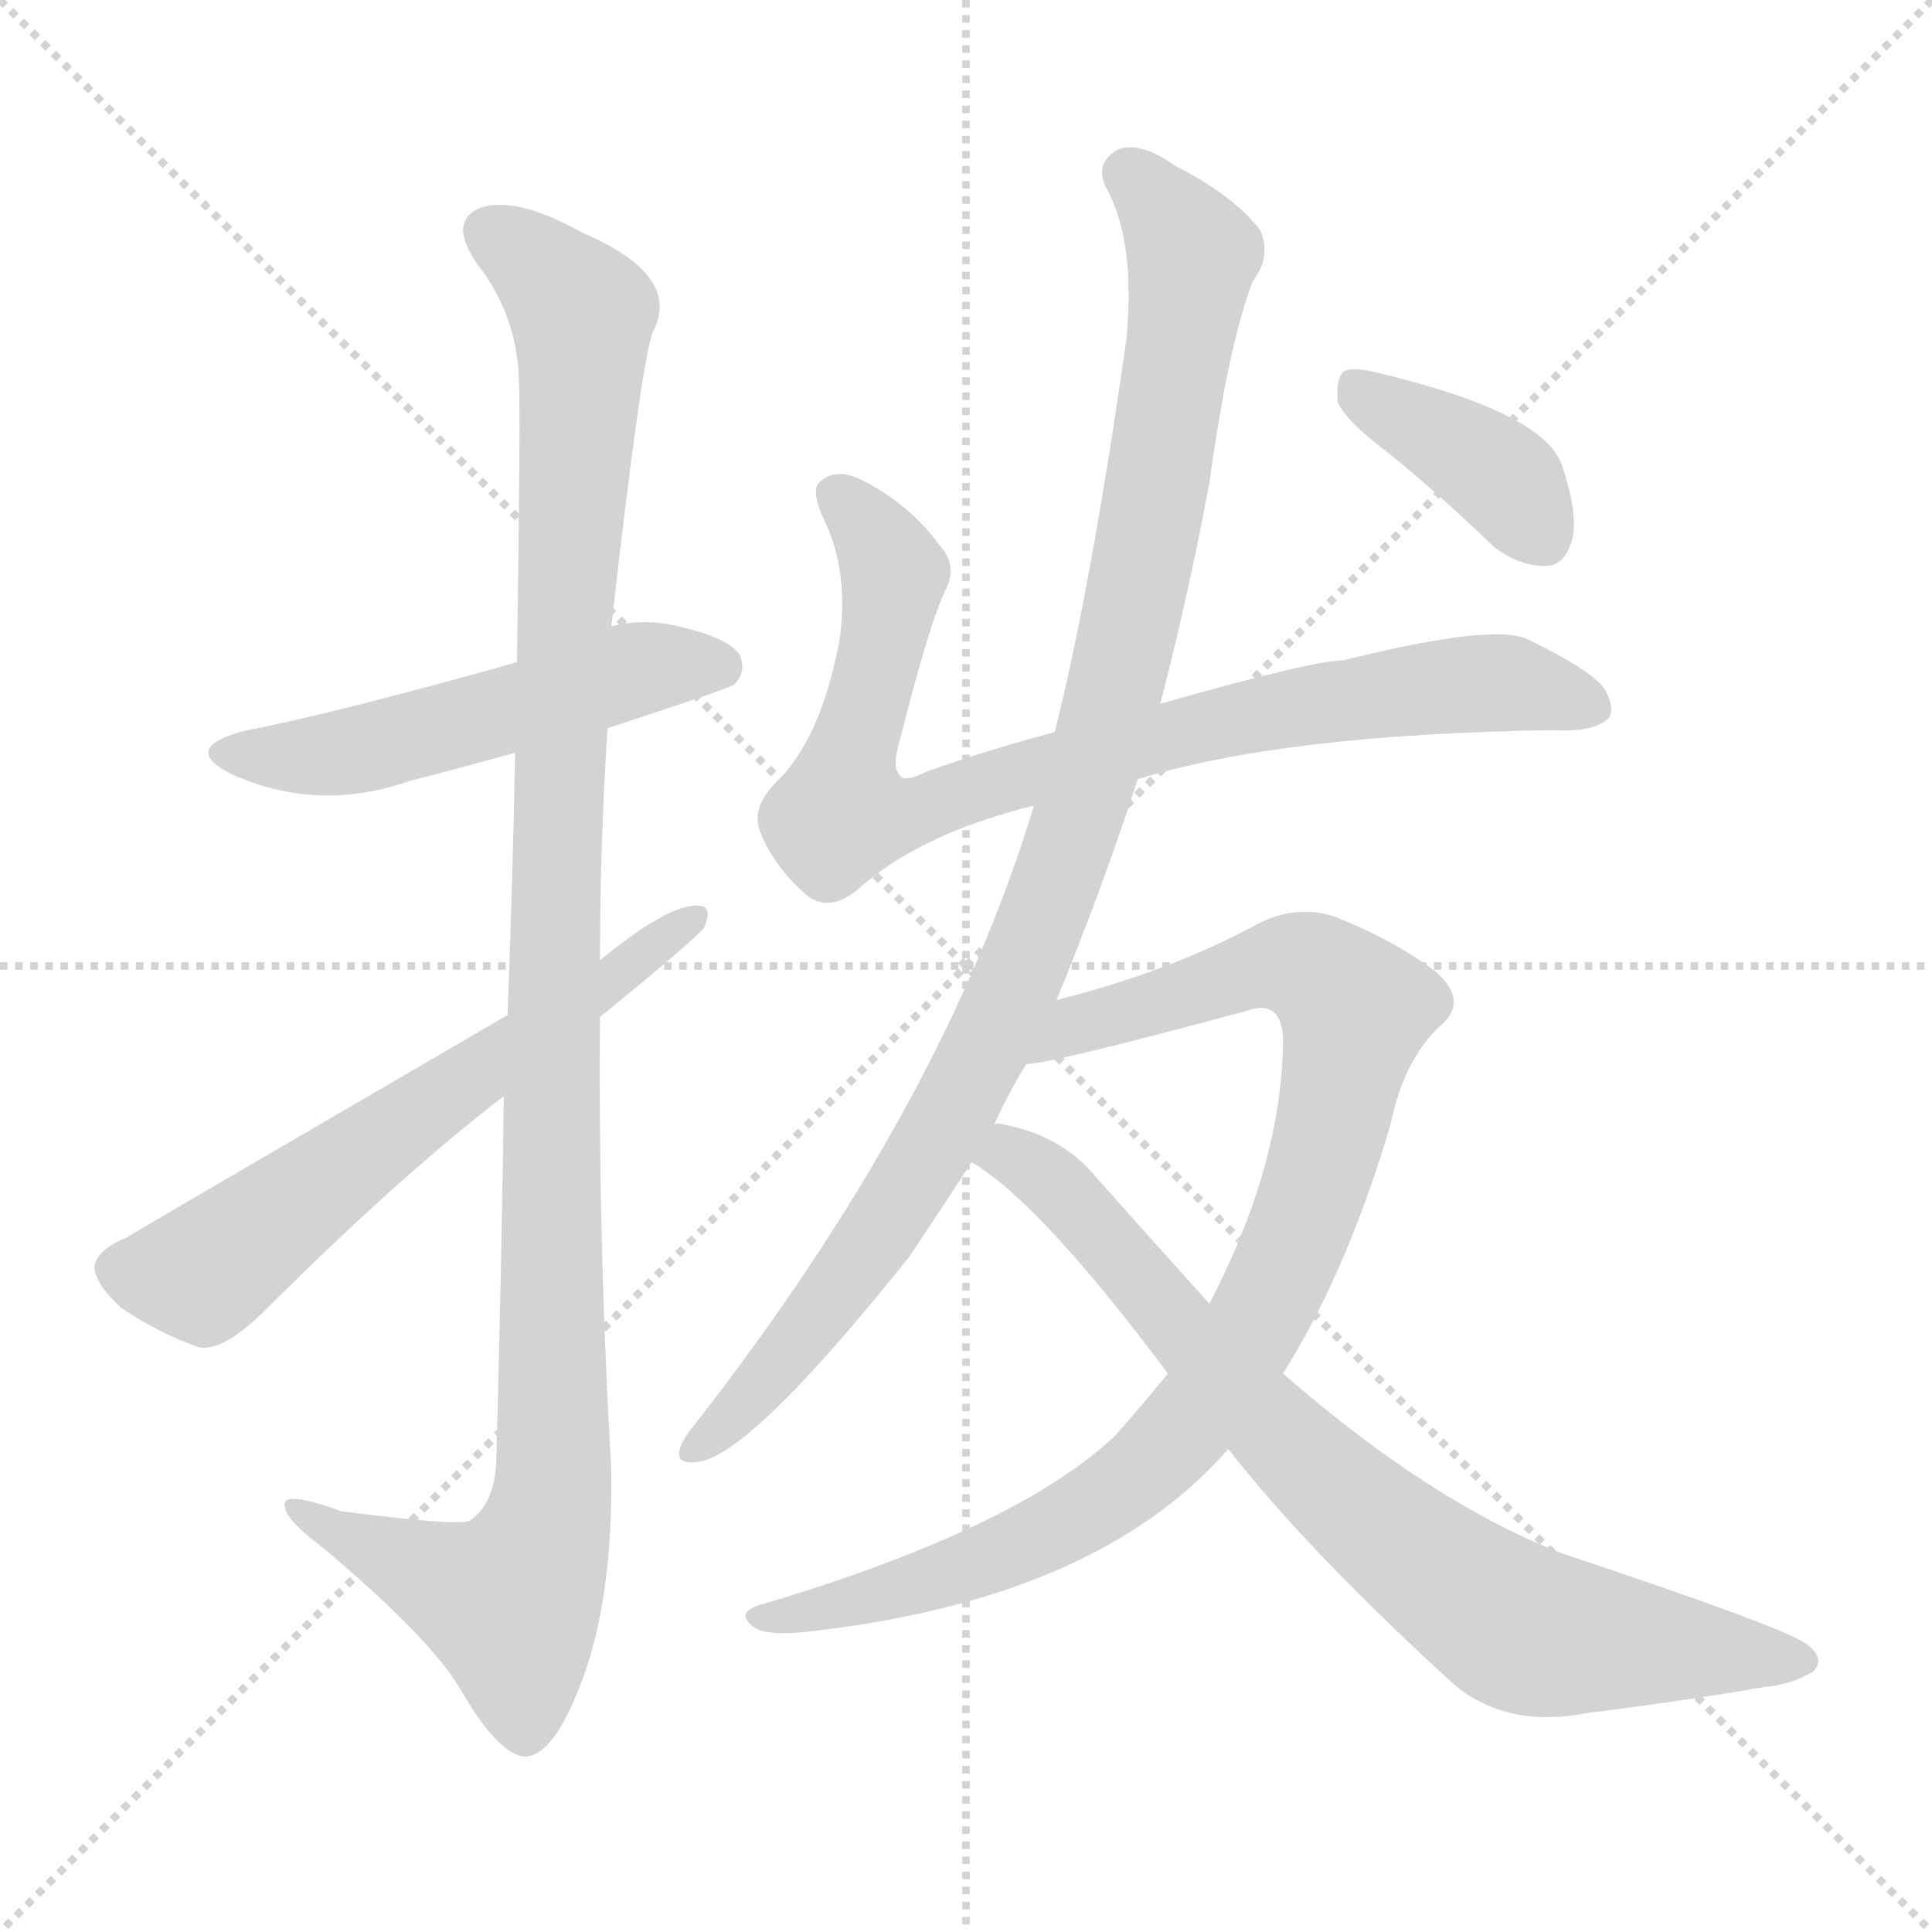
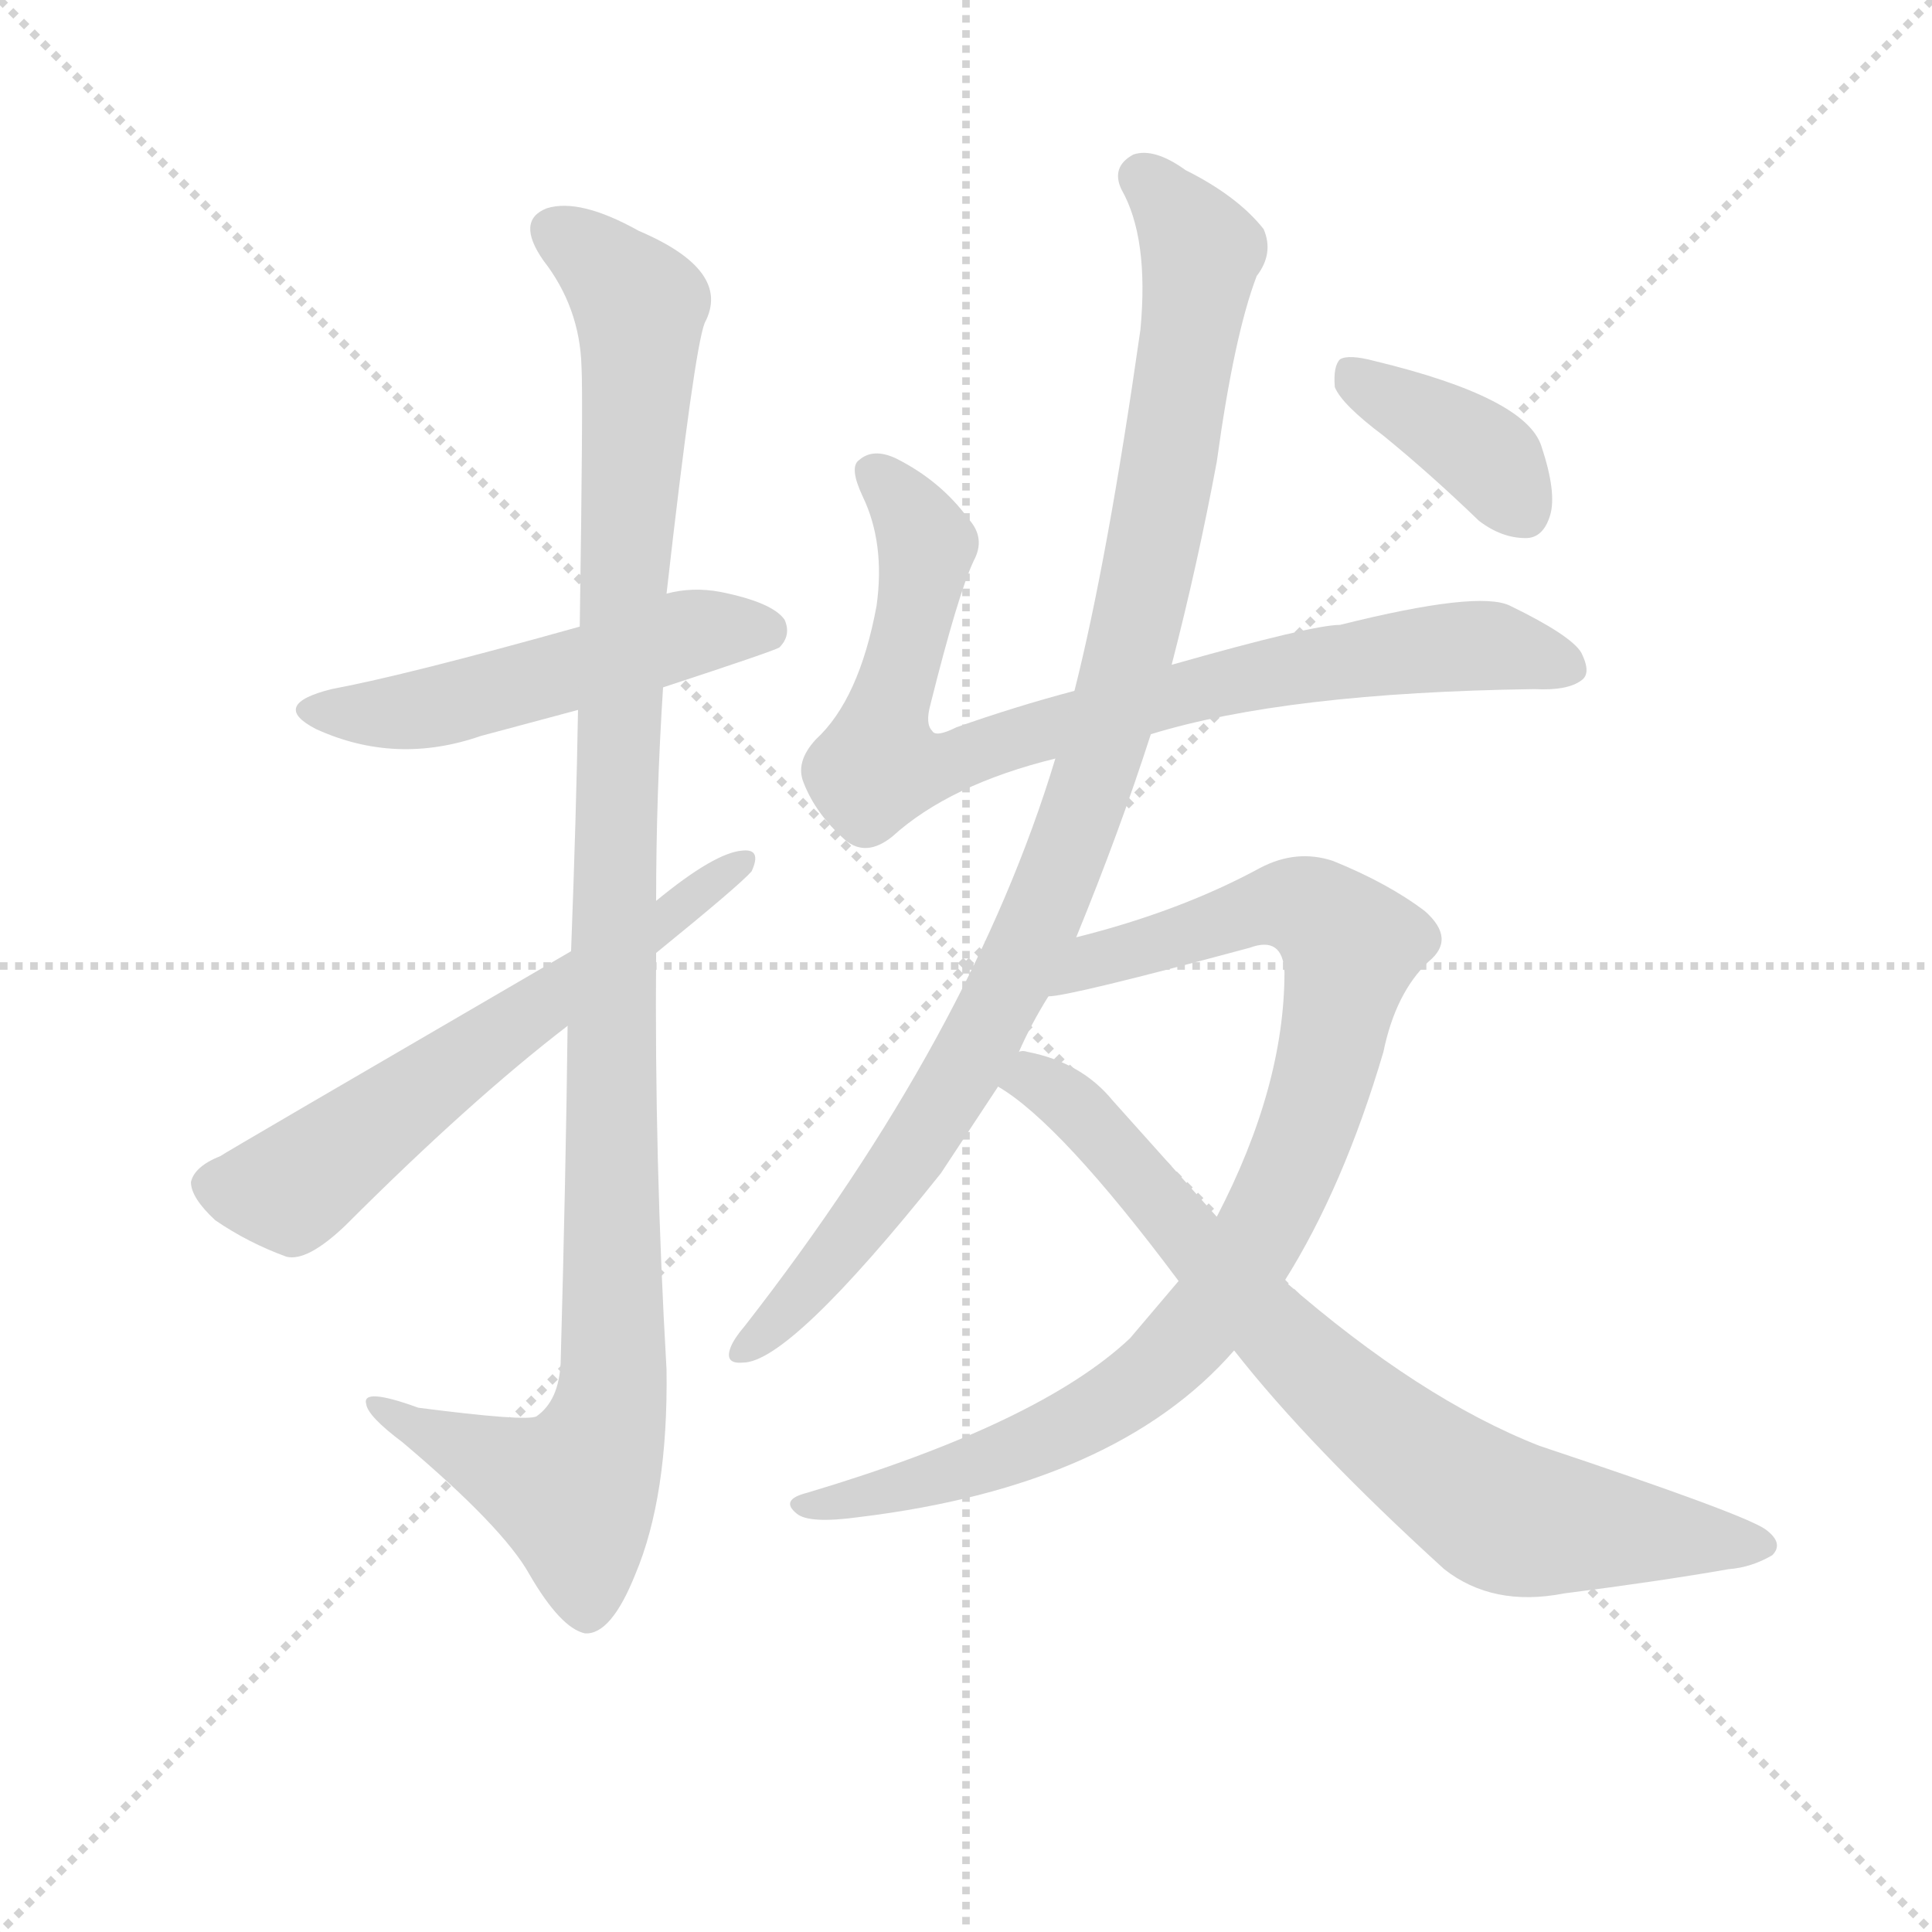
<svg xmlns="http://www.w3.org/2000/svg" version="1.1" viewBox="0 0 1024 1024">
  <g stroke="lightgray" stroke-dasharray="1,1" stroke-width="1" transform="scale(4, 4)">
    <line x1="0" y1="0" x2="256" y2="256" />
    <line x1="256" y1="0" x2="0" y2="256" />
    <line x1="128" y1="0" x2="128" y2="256" />
    <line x1="0" y1="128" x2="256" y2="128" />
  </g>
-   <g transform="scale(1, -1) translate(0, -900)">
+   <g transform="scale(0.92, -0.92) translate(60, -830)">
    <style type="text/css">
      
        @keyframes keyframes0 {
          from {
            stroke: blue;
            stroke-dashoffset: 521;
            stroke-width: 128;
          }
          63% {
            animation-timing-function: step-end;
            stroke: blue;
            stroke-dashoffset: 0;
            stroke-width: 128;
          }
          to {
            stroke: black;
            stroke-width: 1024;
          }
        }
        #make-me-a-hanzi-animation-0 {
          animation: keyframes0 0.674s both;
          animation-delay: 0s;
          animation-timing-function: linear;
        }
      
        @keyframes keyframes1 {
          from {
            stroke: blue;
            stroke-dashoffset: 1133;
            stroke-width: 128;
          }
          79% {
            animation-timing-function: step-end;
            stroke: blue;
            stroke-dashoffset: 0;
            stroke-width: 128;
          }
          to {
            stroke: black;
            stroke-width: 1024;
          }
        }
        #make-me-a-hanzi-animation-1 {
          animation: keyframes1 1.172s both;
          animation-delay: 0.674s;
          animation-timing-function: linear;
        }
      
        @keyframes keyframes2 {
          from {
            stroke: blue;
            stroke-dashoffset: 619;
            stroke-width: 128;
          }
          67% {
            animation-timing-function: step-end;
            stroke: blue;
            stroke-dashoffset: 0;
            stroke-width: 128;
          }
          to {
            stroke: black;
            stroke-width: 1024;
          }
        }
        #make-me-a-hanzi-animation-2 {
          animation: keyframes2 0.754s both;
          animation-delay: 1.846s;
          animation-timing-function: linear;
        }
      
        @keyframes keyframes3 {
          from {
            stroke: blue;
            stroke-dashoffset: 846;
            stroke-width: 128;
          }
          73% {
            animation-timing-function: step-end;
            stroke: blue;
            stroke-dashoffset: 0;
            stroke-width: 128;
          }
          to {
            stroke: black;
            stroke-width: 1024;
          }
        }
        #make-me-a-hanzi-animation-3 {
          animation: keyframes3 0.938s both;
          animation-delay: 2.6s;
          animation-timing-function: linear;
        }
      
        @keyframes keyframes4 {
          from {
            stroke: blue;
            stroke-dashoffset: 1008;
            stroke-width: 128;
          }
          77% {
            animation-timing-function: step-end;
            stroke: blue;
            stroke-dashoffset: 0;
            stroke-width: 128;
          }
          to {
            stroke: black;
            stroke-width: 1024;
          }
        }
        #make-me-a-hanzi-animation-4 {
          animation: keyframes4 1.07s both;
          animation-delay: 3.538s;
          animation-timing-function: linear;
        }
      
        @keyframes keyframes5 {
          from {
            stroke: blue;
            stroke-dashoffset: 932;
            stroke-width: 128;
          }
          75% {
            animation-timing-function: step-end;
            stroke: blue;
            stroke-dashoffset: 0;
            stroke-width: 128;
          }
          to {
            stroke: black;
            stroke-width: 1024;
          }
        }
        #make-me-a-hanzi-animation-5 {
          animation: keyframes5 1.008s both;
          animation-delay: 4.609s;
          animation-timing-function: linear;
        }
      
        @keyframes keyframes6 {
          from {
            stroke: blue;
            stroke-dashoffset: 786;
            stroke-width: 128;
          }
          72% {
            animation-timing-function: step-end;
            stroke: blue;
            stroke-dashoffset: 0;
            stroke-width: 128;
          }
          to {
            stroke: black;
            stroke-width: 1024;
          }
        }
        #make-me-a-hanzi-animation-6 {
          animation: keyframes6 0.89s both;
          animation-delay: 5.617s;
          animation-timing-function: linear;
        }
      
        @keyframes keyframes7 {
          from {
            stroke: blue;
            stroke-dashoffset: 388;
            stroke-width: 128;
          }
          56% {
            animation-timing-function: step-end;
            stroke: blue;
            stroke-dashoffset: 0;
            stroke-width: 128;
          }
          to {
            stroke: black;
            stroke-width: 1024;
          }
        }
        #make-me-a-hanzi-animation-7 {
          animation: keyframes7 0.566s both;
          animation-delay: 6.507s;
          animation-timing-function: linear;
        }
      
    </style>
-     <path d="M 322 514 Q 386 535 389 537 Q 396 544 392 553 Q 385 563 355 569 Q 339 572 324 568 L 274 549 Q 174 521 131 513 Q 95 504 122 490 Q 168 469 217 486 Q 244 493 273 501 L 322 514 Z" fill="lightgray" />
-     <path d="M 267 319 Q 266 234 263 125 Q 262 103 249 94 Q 243 91 181 99 Q 148 111 151 101 Q 152 94 172 79 Q 230 30 245 3 Q 263 -28 277 -31 Q 292 -32 306 3 Q 325 48 324 121 Q 317 242 318 361 L 318 391 Q 318 452 322 514 L 324 568 Q 340 709 346 724 Q 362 754 308 777 Q 274 796 255 790 Q 237 783 253 760 Q 274 733 275 699 Q 276 683 274 549 L 273 501 Q 272 441 269 362 L 267 319 Z" fill="lightgray" />
-     <path d="M 269 362 Q 68 245 67 244 Q 52 238 50 229 Q 50 220 64 207 Q 83 194 105 186 Q 117 183 139 204 Q 211 276 267 319 L 318 361 Q 366 400 373 408 Q 379 421 368 420 Q 352 419 318 391 L 269 362 Z" fill="lightgray" />
-     <path d="M 603 487 Q 681 511 824 513 Q 843 512 851 518 Q 857 522 851 534 Q 845 544 810 561 Q 792 570 712 550 Q 696 550 615 527 L 559 512 Q 525 503 491 491 Q 479 485 477 489 Q 473 493 476 504 Q 492 568 501 587 Q 508 600 498 611 Q 482 633 456 646 Q 443 652 435 645 Q 429 641 437 624 Q 450 597 445 561 Q 435 507 410 484 Q 398 471 403 459 Q 410 441 427 426 Q 439 416 454 428 Q 487 458 548 473 L 603 487 Z" fill="lightgray" />
-     <path d="M 560 370 Q 585 431 603 487 L 615 527 Q 630 585 641 644 Q 651 717 664 751 Q 674 764 668 778 Q 653 797 623 812 Q 605 825 593 821 Q 580 814 586 801 Q 602 773 597 720 Q 578 587 559 512 L 548 473 Q 500 314 369 146 Q 363 139 361 134 Q 357 124 368 125 Q 395 125 482 234 Q 498 258 515 284 L 527 304 Q 534 320 544 336 L 560 370 Z" fill="lightgray" />
-     <path d="M 680 172 Q 714 226 737 304 Q 744 338 763 356 Q 779 369 761 385 Q 740 401 708 414 Q 687 421 666 410 Q 620 385 560 370 C 531 362 514 331 544 336 Q 556 336 660 364 Q 679 371 680 350 Q 680 284 641 209 L 619 172 Q 606 156 591 139 Q 539 90 405 50 Q 389 46 399 38 Q 406 32 435 36 Q 583 54 651 132 L 680 172 Z" fill="lightgray" />
-     <path d="M 651 132 Q 694 77 772 6 Q 800 -16 841 -8 Q 896 -1 936 6 Q 949 7 961 14 Q 968 21 957 29 Q 944 38 827 77 Q 758 104 680 172 L 641 209 Q 613 240 581 276 Q 563 298 532 304 Q 529 305 527 304 C 497 309 490 301 515 284 Q 551 263 619 172 L 651 132 Z" fill="lightgray" />
-     <path d="M 737 659 Q 764 637 792 610 Q 805 600 819 600 Q 829 600 833 613 Q 837 626 828 653 Q 819 681 732 702 Q 717 706 712 703 Q 708 699 709 687 Q 713 677 737 659 Z" fill="lightgray" />
+     <path d="M 322 434 Q 386 455 389 457 Q 396 464 392 473 Q 385 483 355 489 Q 339 492 324 488 L 274 469 Q 174 441 131 433 Q 95 424 122 410 Q 168 389 217 406 L 273 421 L 322 434 Z" fill="lightgray" />
+     <path d="M 267 239 Q 266 154 263 45 Q 262 23 249 14 Q 243 11 181 19 Q 148 31 151 21 Q 152 14 172 -1 Q 230 -50 245 -77 Q 263 -108 277 -111 Q 292 -112 306 -77 Q 325 -32 324 41 Q 317 162 318 281 L 318 311 Q 318 372 322 434 L 324 488 Q 340 629 346 644 Q 362 674 308 697 Q 274 716 255 710 Q 237 703 253 680 Q 274 653 275 619 Q 276 603 274 469 L 273 421 Q 272 361 269 282 L 267 239 Z" fill="lightgray" />
+     <path d="M 269 282 Q 68 165 67 164 Q 52 158 50 149 Q 50 140 64 127 Q 83 114 105 106 Q 117 103 139 124 Q 211 196 267 239 L 318 281 Q 366 320 373 328 Q 379 341 368 340 Q 352 339 318 311 L 269 282 Z" fill="lightgray" />
+     <path d="M 603 407 Q 681 431 824 433 Q 843 432 851 438 Q 857 442 851 454 Q 845 464 810 481 Q 792 490 712 470 Q 696 470 615 447 L 559 432 Q 525 423 491 411 Q 479 405 477 409 Q 473 413 476 424 Q 492 488 501 507 Q 508 520 498 531 Q 482 553 456 566 Q 443 572 435 565 Q 429 561 437 544 Q 450 517 445 481 Q 435 427 410 404 Q 398 391 403 379 Q 410 361 427 346 Q 439 336 454 348 Q 487 378 548 393 L 603 407 Z" fill="lightgray" />
+     <path d="M 560 290 Q 585 351 603 407 L 615 447 Q 630 505 641 564 Q 651 637 664 671 Q 674 684 668 698 Q 653 717 623 732 Q 605 745 593 741 Q 580 734 586 721 Q 602 693 597 640 Q 578 507 559 432 L 548 393 Q 500 234 369 66 Q 363 59 361 54 Q 357 44 368 45 Q 395 45 482 154 L 515 204 L 527 224 Q 534 240 544 256 L 560 290 Z" fill="lightgray" />
+     <path d="M 680 92 Q 714 146 737 224 Q 744 258 763 276 Q 779 289 761 305 Q 740 321 708 334 Q 687 341 666 330 Q 620 305 560 290 C 531 282 514 251 544 256 Q 556 256 660 284 Q 679 291 680 270 Q 680 204 641 129 L 619 92 L 591 59 Q 539 10 405 -30 Q 389 -34 399 -42 Q 406 -48 435 -44 Q 583 -26 651 52 L 680 92 Z" fill="lightgray" />
+     <path d="M 651 52 Q 694 -3 772 -74 Q 800 -96 841 -88 Q 896 -81 936 -74 Q 949 -73 961 -66 Q 968 -59 957 -51 Q 944 -42 827 -3 Q 758 24 680 92 L 641 129 L 581 196 Q 563 218 532 224 Q 529 225 527 224 C 497 229 490 221 515 204 Q 551 183 619 92 L 651 52 Z" fill="lightgray" />
+     <path d="M 737 579 Q 764 557 792 530 Q 805 520 819 520 Q 829 520 833 533 Q 837 546 828 573 Q 819 601 732 622 Q 717 626 712 623 Q 708 619 709 607 Q 713 597 737 579 Z" fill="lightgray" />
    <clipPath id="make-me-a-hanzi-clip-0">
-       <path d="M 322 514 Q 386 535 389 537 Q 396 544 392 553 Q 385 563 355 569 Q 339 572 324 568 L 274 549 Q 174 521 131 513 Q 95 504 122 490 Q 168 469 217 486 Q 244 493 273 501 L 322 514 Z" />
-     </clipPath>
-     <path clip-path="url(#make-me-a-hanzi-clip-0)" d="M 124 503 L 187 502 L 335 545 L 383 545" fill="none" id="make-me-a-hanzi-animation-0" stroke-dasharray="393 786" stroke-linecap="round" />
+       <path d="M 322 434 Q 386 455 389 457 Q 396 464 392 473 Q 385 483 355 489 Q 339 492 324 488 L 274 469 Q 174 441 131 433 Q 95 424 122 410 Q 168 389 217 406 L 273 421 L 322 434 Z" />
+     </clipPath>
+     <path clip-path="url(#make-me-a-hanzi-clip-0)" d="M 124 423 L 187 422 L 335 465 L 383 465" fill="none" id="make-me-a-hanzi-animation-0" stroke-dasharray="393 786" stroke-linecap="round" />
    <clipPath id="make-me-a-hanzi-clip-1">
-       <path d="M 267 319 Q 266 234 263 125 Q 262 103 249 94 Q 243 91 181 99 Q 148 111 151 101 Q 152 94 172 79 Q 230 30 245 3 Q 263 -28 277 -31 Q 292 -32 306 3 Q 325 48 324 121 Q 317 242 318 361 L 318 391 Q 318 452 322 514 L 324 568 Q 340 709 346 724 Q 362 754 308 777 Q 274 796 255 790 Q 237 783 253 760 Q 274 733 275 699 Q 276 683 274 549 L 273 501 Q 272 441 269 362 L 267 319 Z" />
-     </clipPath>
-     <path clip-path="url(#make-me-a-hanzi-clip-1)" d="M 262 774 L 278 766 L 309 733 L 294 436 L 293 112 L 287 81 L 270 51 L 208 74 L 170 92 L 168 99 L 157 99" fill="none" id="make-me-a-hanzi-animation-1" stroke-dasharray="1005 2010" stroke-linecap="round" />
+       <path d="M 267 239 Q 266 154 263 45 Q 262 23 249 14 Q 243 11 181 19 Q 148 31 151 21 Q 152 14 172 -1 Q 230 -50 245 -77 Q 263 -108 277 -111 Q 292 -112 306 -77 Q 325 -32 324 41 Q 317 162 318 281 L 318 311 Q 318 372 322 434 L 324 488 Q 340 629 346 644 Q 362 674 308 697 Q 274 716 255 710 Q 237 703 253 680 Q 274 653 275 619 Q 276 603 274 469 L 273 421 Q 272 361 269 282 L 267 239 Z" />
+     </clipPath>
+     <path clip-path="url(#make-me-a-hanzi-clip-1)" d="M 262 694 L 278 686 L 309 653 L 294 356 L 293 32 L 287 1 L 270 -29 L 208 -6 L 170 12 L 168 19 L 157 19" fill="none" id="make-me-a-hanzi-animation-1" stroke-dasharray="1005 2010" stroke-linecap="round" />
    <clipPath id="make-me-a-hanzi-clip-2">
-       <path d="M 269 362 Q 68 245 67 244 Q 52 238 50 229 Q 50 220 64 207 Q 83 194 105 186 Q 117 183 139 204 Q 211 276 267 319 L 318 361 Q 366 400 373 408 Q 379 421 368 420 Q 352 419 318 391 L 269 362 Z" />
-     </clipPath>
-     <path clip-path="url(#make-me-a-hanzi-clip-2)" d="M 62 227 L 109 226 L 365 412" fill="none" id="make-me-a-hanzi-animation-2" stroke-dasharray="491 982" stroke-linecap="round" />
+       <path d="M 269 282 Q 68 165 67 164 Q 52 158 50 149 Q 50 140 64 127 Q 83 114 105 106 Q 117 103 139 124 Q 211 196 267 239 L 318 281 Q 366 320 373 328 Q 379 341 368 340 Q 352 339 318 311 L 269 282 Z" />
+     </clipPath>
+     <path clip-path="url(#make-me-a-hanzi-clip-2)" d="M 62 147 L 109 146 L 365 332" fill="none" id="make-me-a-hanzi-animation-2" stroke-dasharray="491 982" stroke-linecap="round" />
    <clipPath id="make-me-a-hanzi-clip-3">
-       <path d="M 603 487 Q 681 511 824 513 Q 843 512 851 518 Q 857 522 851 534 Q 845 544 810 561 Q 792 570 712 550 Q 696 550 615 527 L 559 512 Q 525 503 491 491 Q 479 485 477 489 Q 473 493 476 504 Q 492 568 501 587 Q 508 600 498 611 Q 482 633 456 646 Q 443 652 435 645 Q 429 641 437 624 Q 450 597 445 561 Q 435 507 410 484 Q 398 471 403 459 Q 410 441 427 426 Q 439 416 454 428 Q 487 458 548 473 L 603 487 Z" />
-     </clipPath>
-     <path clip-path="url(#make-me-a-hanzi-clip-3)" d="M 443 638 L 462 619 L 474 594 L 446 469 L 470 467 L 651 519 L 748 535 L 797 538 L 843 526" fill="none" id="make-me-a-hanzi-animation-3" stroke-dasharray="718 1436" stroke-linecap="round" />
+       <path d="M 603 407 Q 681 431 824 433 Q 843 432 851 438 Q 857 442 851 454 Q 845 464 810 481 Q 792 490 712 470 Q 696 470 615 447 L 559 432 Q 525 423 491 411 Q 479 405 477 409 Q 473 413 476 424 Q 492 488 501 507 Q 508 520 498 531 Q 482 553 456 566 Q 443 572 435 565 Q 429 561 437 544 Q 450 517 445 481 Q 435 427 410 404 Q 398 391 403 379 Q 410 361 427 346 Q 439 336 454 348 Q 487 378 548 393 L 603 407 Z" />
+     </clipPath>
+     <path clip-path="url(#make-me-a-hanzi-clip-3)" d="M 443 558 L 462 539 L 474 514 L 446 389 L 470 387 L 651 439 L 748 455 L 797 458 L 843 446" fill="none" id="make-me-a-hanzi-animation-3" stroke-dasharray="718 1436" stroke-linecap="round" />
    <clipPath id="make-me-a-hanzi-clip-4">
-       <path d="M 560 370 Q 585 431 603 487 L 615 527 Q 630 585 641 644 Q 651 717 664 751 Q 674 764 668 778 Q 653 797 623 812 Q 605 825 593 821 Q 580 814 586 801 Q 602 773 597 720 Q 578 587 559 512 L 548 473 Q 500 314 369 146 Q 363 139 361 134 Q 357 124 368 125 Q 395 125 482 234 Q 498 258 515 284 L 527 304 Q 534 320 544 336 L 560 370 Z" />
-     </clipPath>
-     <path clip-path="url(#make-me-a-hanzi-clip-4)" d="M 598 808 L 626 775 L 631 757 L 593 540 L 569 459 L 542 386 L 493 289 L 444 215 L 370 133" fill="none" id="make-me-a-hanzi-animation-4" stroke-dasharray="880 1760" stroke-linecap="round" />
+       <path d="M 560 290 Q 585 351 603 407 L 615 447 Q 630 505 641 564 Q 651 637 664 671 Q 674 684 668 698 Q 653 717 623 732 Q 605 745 593 741 Q 580 734 586 721 Q 602 693 597 640 Q 578 507 559 432 L 548 393 Q 500 234 369 66 Q 363 59 361 54 Q 357 44 368 45 Q 395 45 482 154 L 515 204 L 527 224 Q 534 240 544 256 L 560 290 Z" />
+     </clipPath>
+     <path clip-path="url(#make-me-a-hanzi-clip-4)" d="M 598 728 L 626 695 L 631 677 L 593 460 L 569 379 L 542 306 L 493 210 L 444 135 L 370 53" fill="none" id="make-me-a-hanzi-animation-4" stroke-dasharray="880 1760" stroke-linecap="round" />
    <clipPath id="make-me-a-hanzi-clip-5">
-       <path d="M 680 172 Q 714 226 737 304 Q 744 338 763 356 Q 779 369 761 385 Q 740 401 708 414 Q 687 421 666 410 Q 620 385 560 370 C 531 362 514 331 544 336 Q 556 336 660 364 Q 679 371 680 350 Q 680 284 641 209 L 619 172 Q 606 156 591 139 Q 539 90 405 50 Q 389 46 399 38 Q 406 32 435 36 Q 583 54 651 132 L 680 172 Z" />
-     </clipPath>
-     <path clip-path="url(#make-me-a-hanzi-clip-5)" d="M 551 342 L 571 358 L 682 389 L 703 381 L 718 360 L 702 288 L 681 229 L 656 182 L 620 134 L 580 102 L 527 75 L 443 48 L 405 43" fill="none" id="make-me-a-hanzi-animation-5" stroke-dasharray="804 1608" stroke-linecap="round" />
+       <path d="M 680 92 Q 714 146 737 224 Q 744 258 763 276 Q 779 289 761 305 Q 740 321 708 334 Q 687 341 666 330 Q 620 305 560 290 C 531 282 514 251 544 256 Q 556 256 660 284 Q 679 291 680 270 Q 680 204 641 129 L 619 92 L 591 59 Q 539 10 405 -30 Q 389 -34 399 -42 Q 406 -48 435 -44 Q 583 -26 651 52 L 680 92 Z" />
+     </clipPath>
+     <path clip-path="url(#make-me-a-hanzi-clip-5)" d="M 551 262 L 571 278 L 682 309 L 703 301 L 718 280 L 702 208 L 681 149 L 656 102 L 620 55 L 591 29 L 527 -5 L 443 -32 L 405 -37" fill="none" id="make-me-a-hanzi-animation-5" stroke-dasharray="804 1608" stroke-linecap="round" />
    <clipPath id="make-me-a-hanzi-clip-6">
-       <path d="M 651 132 Q 694 77 772 6 Q 800 -16 841 -8 Q 896 -1 936 6 Q 949 7 961 14 Q 968 21 957 29 Q 944 38 827 77 Q 758 104 680 172 L 641 209 Q 613 240 581 276 Q 563 298 532 304 Q 529 305 527 304 C 497 309 490 301 515 284 Q 551 263 619 172 L 651 132 Z" />
-     </clipPath>
-     <path clip-path="url(#make-me-a-hanzi-clip-6)" d="M 522 287 L 536 288 L 563 269 L 693 124 L 802 39 L 951 19" fill="none" id="make-me-a-hanzi-animation-6" stroke-dasharray="658 1316" stroke-linecap="round" />
+       <path d="M 651 52 Q 694 -3 772 -74 Q 800 -96 841 -88 Q 896 -81 936 -74 Q 949 -73 961 -66 Q 968 -59 957 -51 Q 944 -42 827 -3 Q 758 24 680 92 L 641 129 L 581 196 Q 563 218 532 224 Q 529 225 527 224 C 497 229 490 221 515 204 Q 551 183 619 92 L 651 52 Z" />
+     </clipPath>
+     <path clip-path="url(#make-me-a-hanzi-clip-6)" d="M 522 207 L 536 208 L 563 189 L 693 44 L 802 -41 L 951 -61" fill="none" id="make-me-a-hanzi-animation-6" stroke-dasharray="658 1316" stroke-linecap="round" />
    <clipPath id="make-me-a-hanzi-clip-7">
-       <path d="M 737 659 Q 764 637 792 610 Q 805 600 819 600 Q 829 600 833 613 Q 837 626 828 653 Q 819 681 732 702 Q 717 706 712 703 Q 708 699 709 687 Q 713 677 737 659 Z" />
-     </clipPath>
-     <path clip-path="url(#make-me-a-hanzi-clip-7)" d="M 717 697 L 800 643 L 818 615" fill="none" id="make-me-a-hanzi-animation-7" stroke-dasharray="260 520" stroke-linecap="round" />
+       <path d="M 737 579 Q 764 557 792 530 Q 805 520 819 520 Q 829 520 833 533 Q 837 546 828 573 Q 819 601 732 622 Q 717 626 712 623 Q 708 619 709 607 Q 713 597 737 579 Z" />
+     </clipPath>
+     <path clip-path="url(#make-me-a-hanzi-clip-7)" d="M 717 617 L 800 563 L 818 535" fill="none" id="make-me-a-hanzi-animation-7" stroke-dasharray="260 520" stroke-linecap="round" />
  </g>
</svg>
